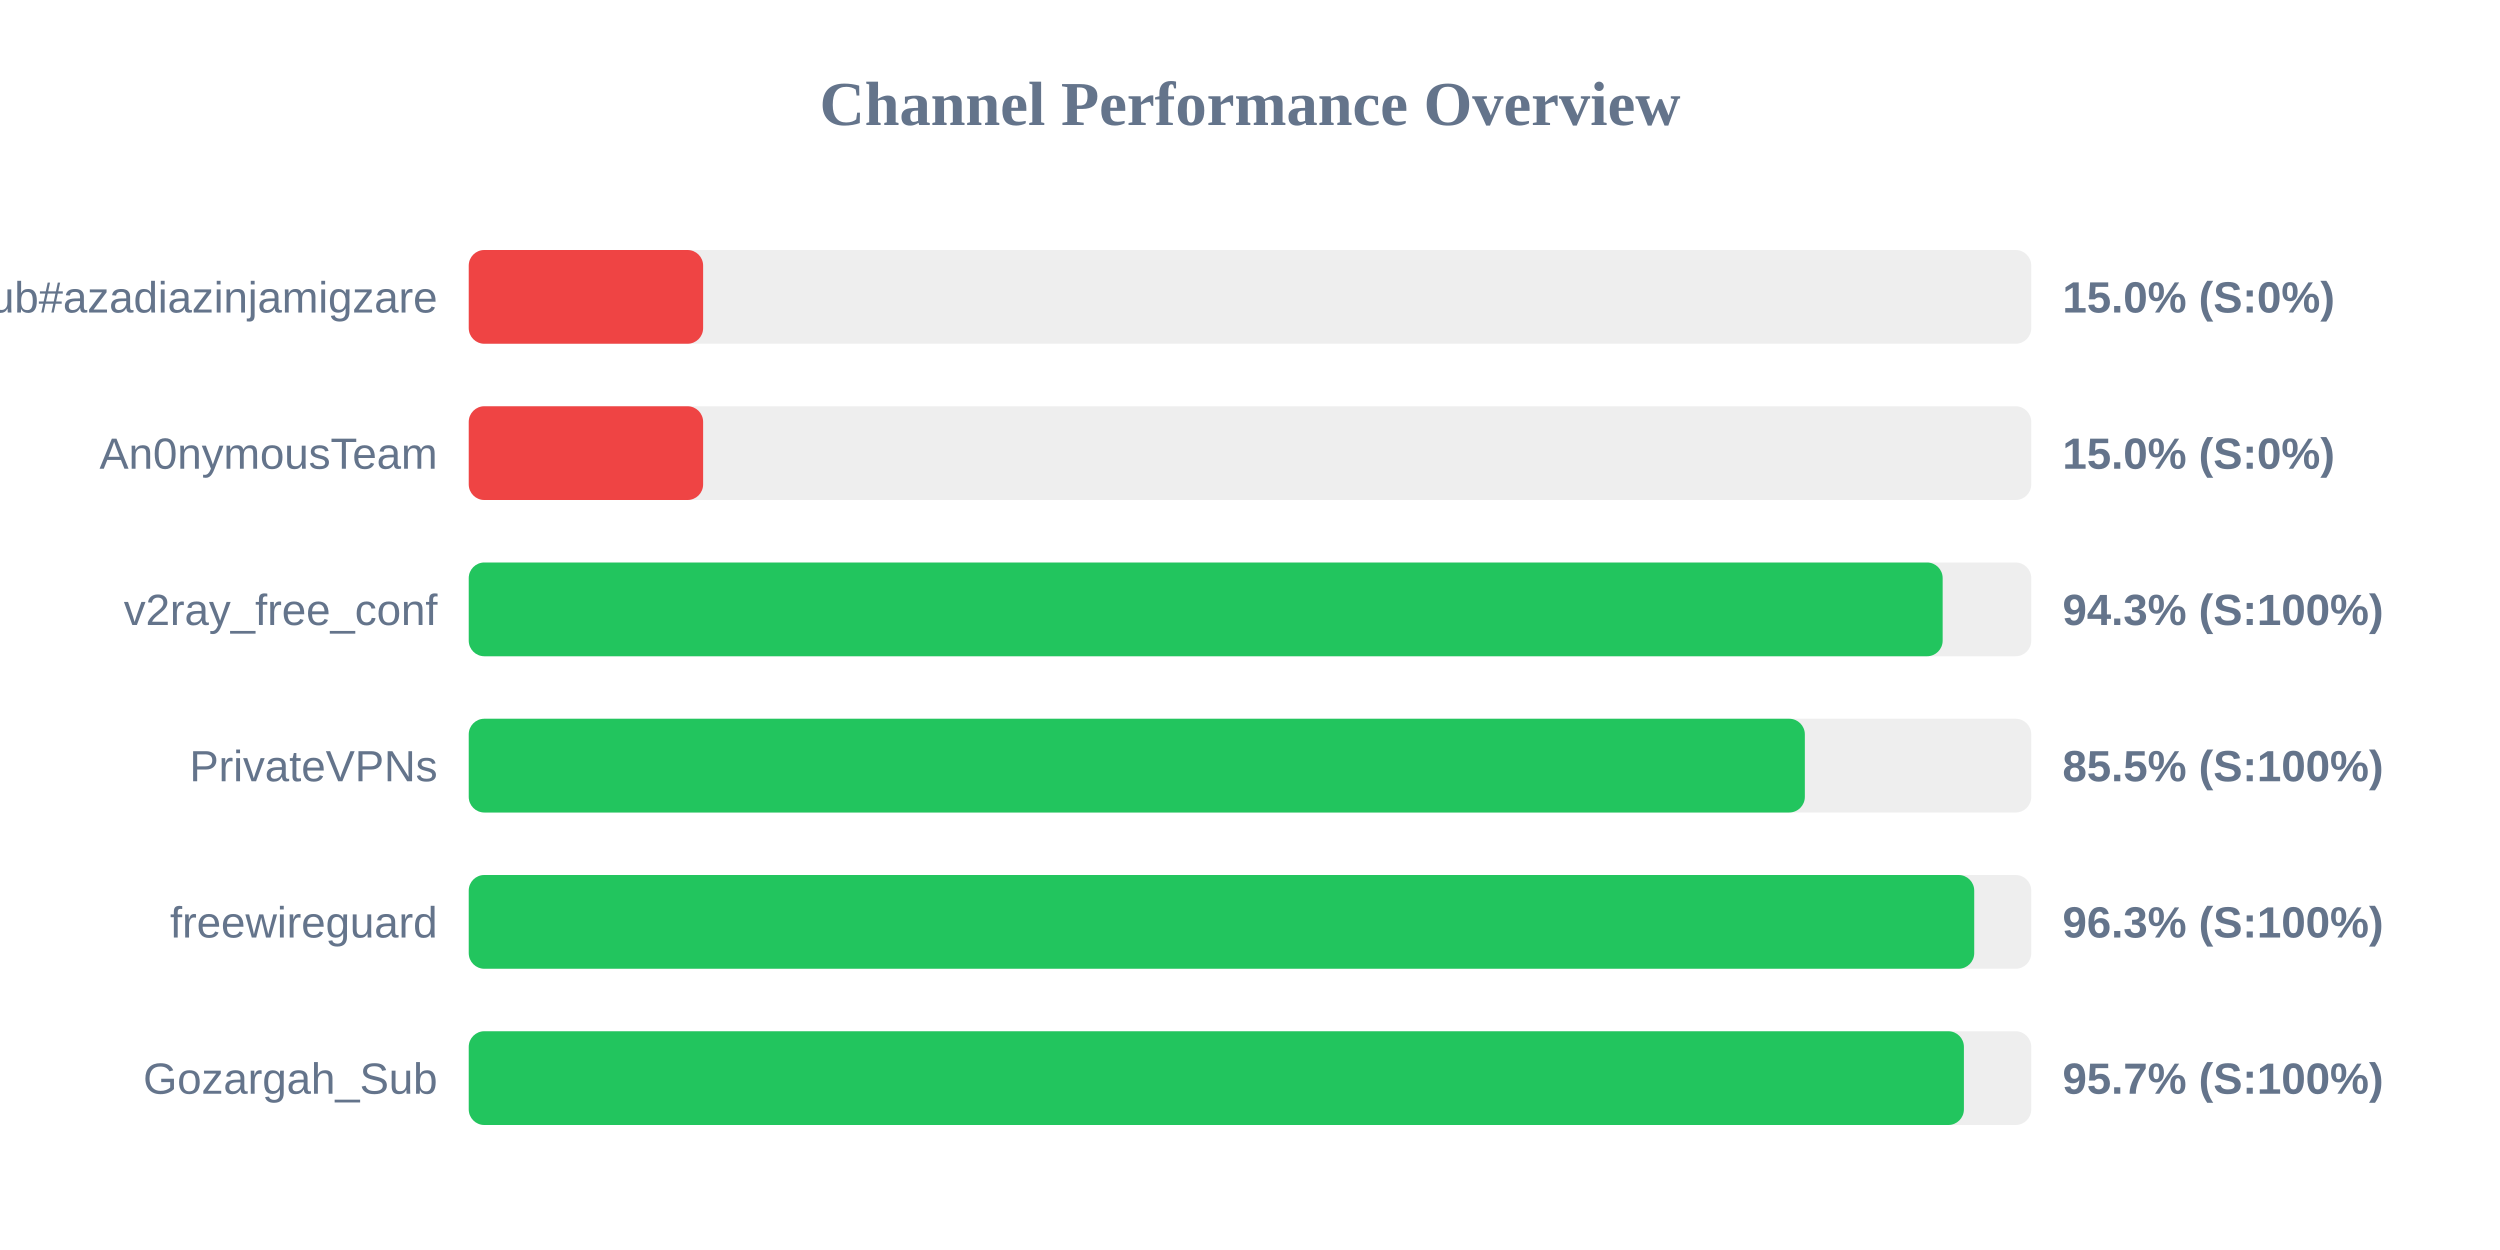
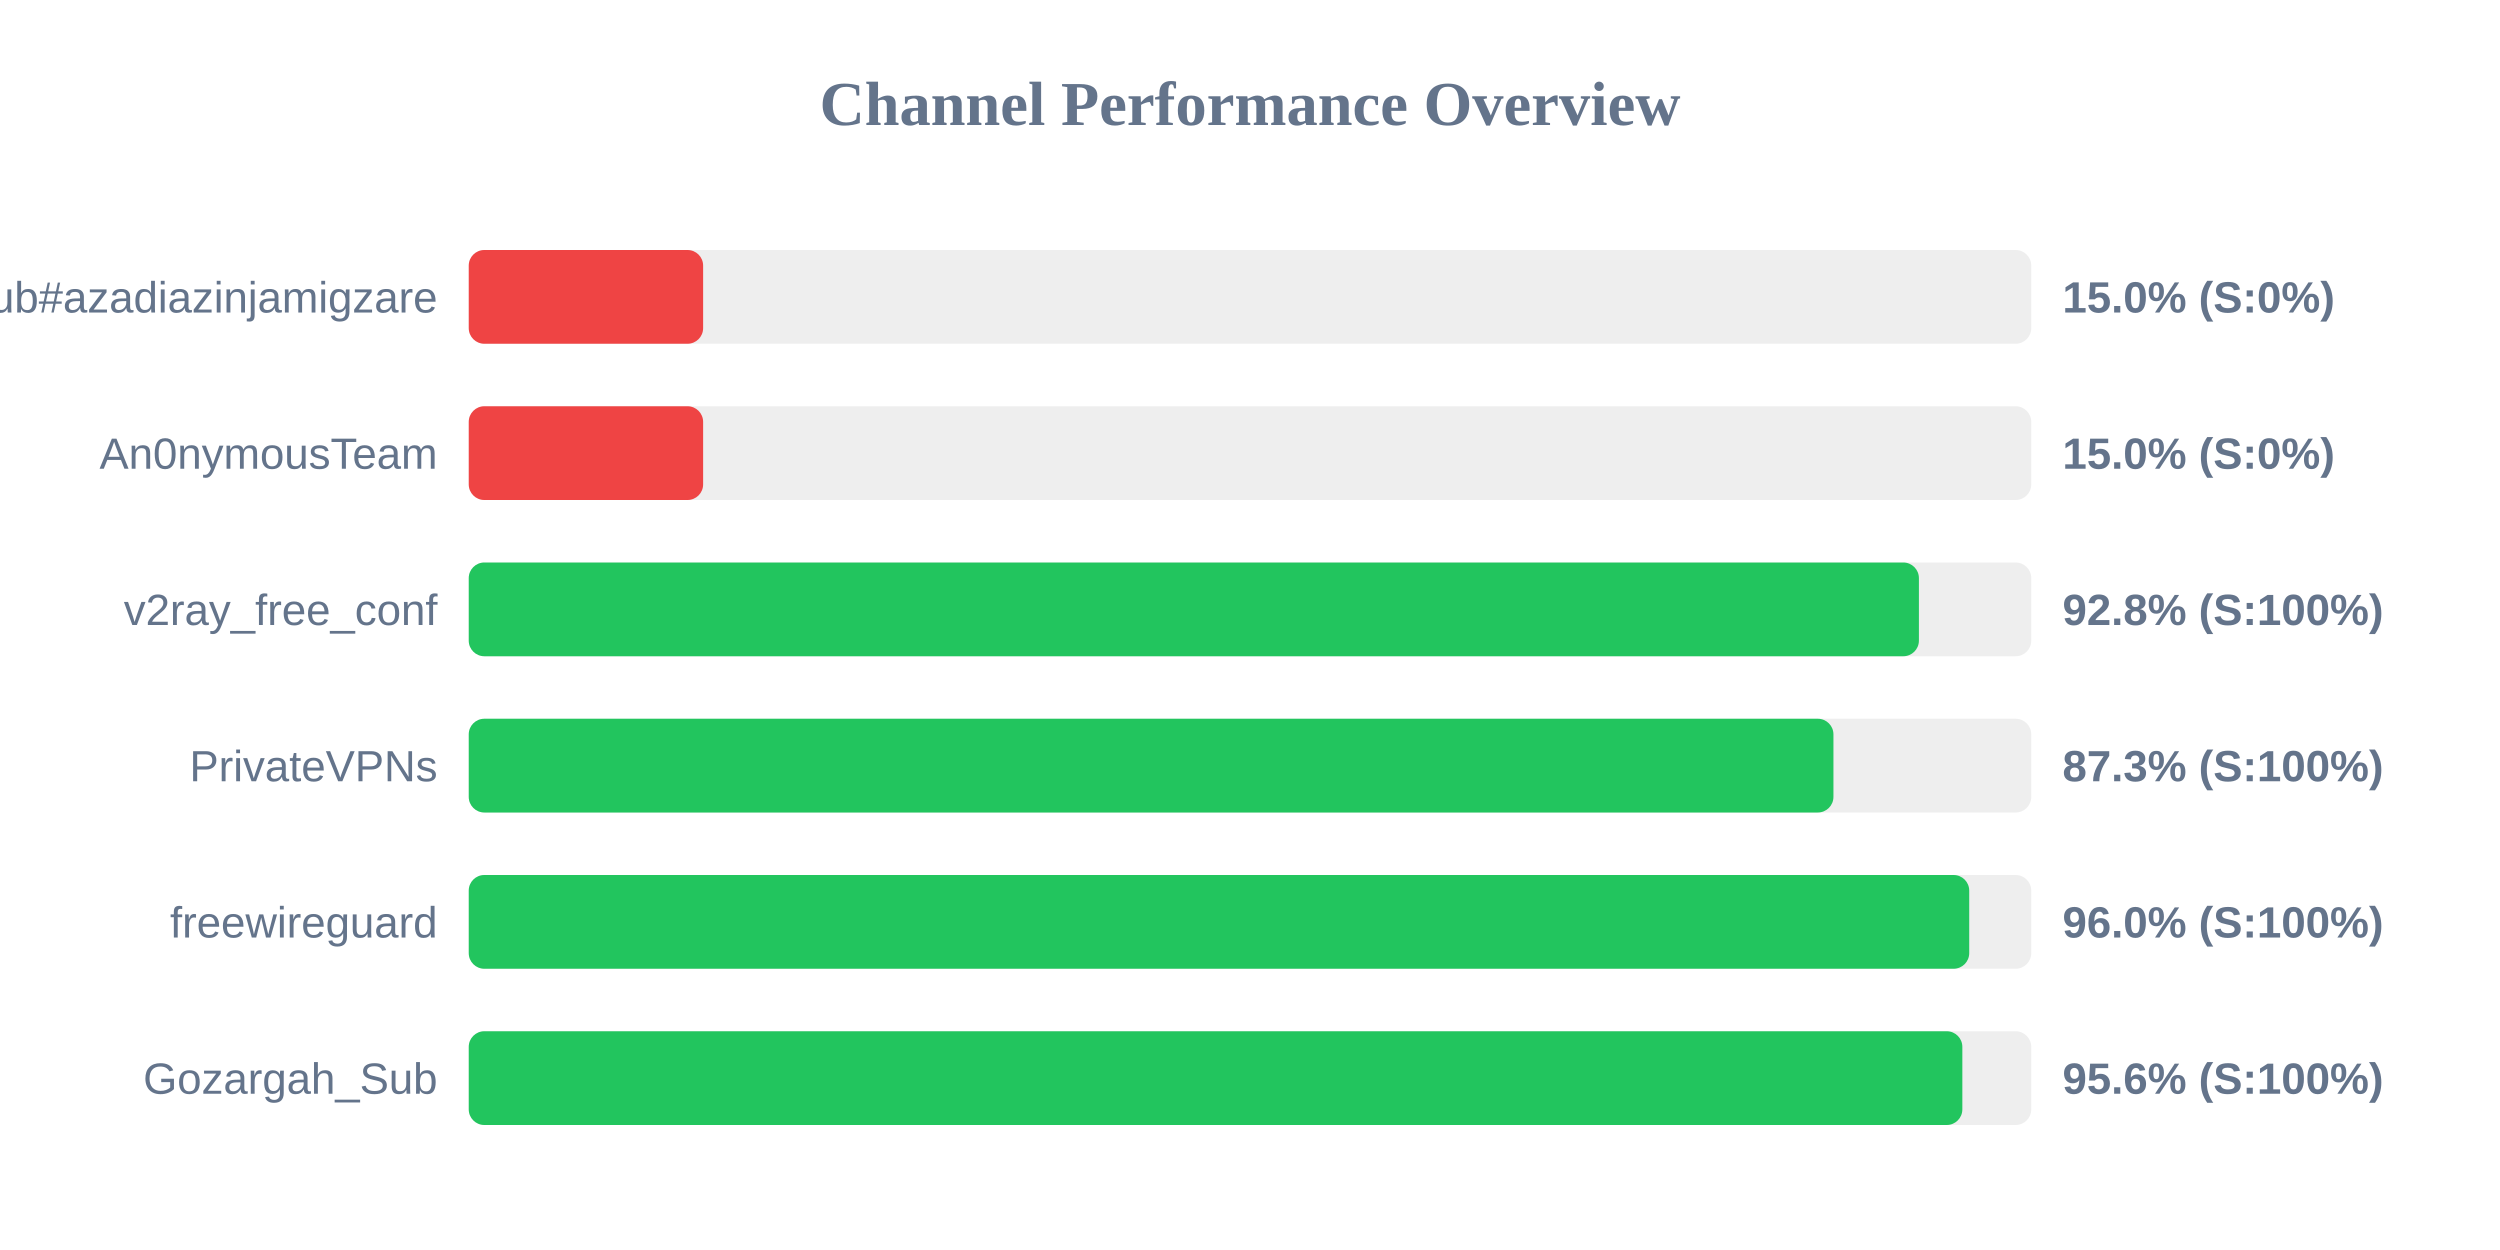
<svg xmlns="http://www.w3.org/2000/svg" width="800" height="400" version="1.1">
  <style>
        .row { font: 14px Arial; fill: #64748b; }
        .score { font: bold 14px Arial; fill: #64748b; }
    </style>
  <text x="400" y="40" text-anchor="middle" font-size="20px" font-weight="bold" fill="#64748b">Channel Performance Overview</text>
  <rect x="150" y="80" width="500" height="30" fill="#eee" rx="5" />
  <rect x="150" y="80" width="75.0" height="30" fill="#ef4444" rx="5" />
  <text x="140" y="100" text-anchor="end" class="row">Sub#azadiazinjamigzare</text>
  <text x="660" y="100" text-anchor="start" class="score">15.0% (S:0%)</text>
  <rect x="150" y="130" width="500" height="30" fill="#eee" rx="5" />
  <rect x="150" y="130" width="75.0" height="30" fill="#ef4444" rx="5" />
  <text x="140" y="150" text-anchor="end" class="row">An0nymousTeam</text>
  <text x="660" y="150" text-anchor="start" class="score">15.0% (S:0%)</text>
  <rect x="150" y="180" width="500" height="30" fill="#eee" rx="5" />
-   <rect x="150" y="180" width="471.65" height="30" fill="#22c55e" rx="5" />
+   <rect x="150" y="180" width="464.05" height="30" fill="#22c55e" rx="5" />
  <text x="140" y="200" text-anchor="end" class="row">v2ray_free_conf</text>
-   <text x="660" y="200" text-anchor="start" class="score">94.3% (S:100%)</text>
+   <text x="660" y="200" text-anchor="start" class="score">92.8% (S:100%)</text>
  <rect x="150" y="230" width="500" height="30" fill="#eee" rx="5" />
-   <rect x="150" y="230" width="427.55" height="30" fill="#22c55e" rx="5" />
+   <rect x="150" y="230" width="436.7" height="30" fill="#22c55e" rx="5" />
  <text x="140" y="250" text-anchor="end" class="row">PrivateVPNs</text>
-   <text x="660" y="250" text-anchor="start" class="score">85.5% (S:100%)</text>
+   <text x="660" y="250" text-anchor="start" class="score">87.3% (S:100%)</text>
  <rect x="150" y="280" width="500" height="30" fill="#eee" rx="5" />
-   <rect x="150" y="280" width="481.75" height="30" fill="#22c55e" rx="5" />
+   <rect x="150" y="280" width="480.15" height="30" fill="#22c55e" rx="5" />
  <text x="140" y="300" text-anchor="end" class="row">freewireguard</text>
-   <text x="660" y="300" text-anchor="start" class="score">96.3% (S:100%)</text>
+   <text x="660" y="300" text-anchor="start" class="score">96.0% (S:100%)</text>
  <rect x="150" y="330" width="500" height="30" fill="#eee" rx="5" />
-   <rect x="150" y="330" width="478.45" height="30" fill="#22c55e" rx="5" />
+   <rect x="150" y="330" width="477.95" height="30" fill="#22c55e" rx="5" />
  <text x="140" y="350" text-anchor="end" class="row">Gozargah_Sub</text>
-   <text x="660" y="350" text-anchor="start" class="score">95.7% (S:100%)</text>
+   <text x="660" y="350" text-anchor="start" class="score">95.6% (S:100%)</text>
</svg>
